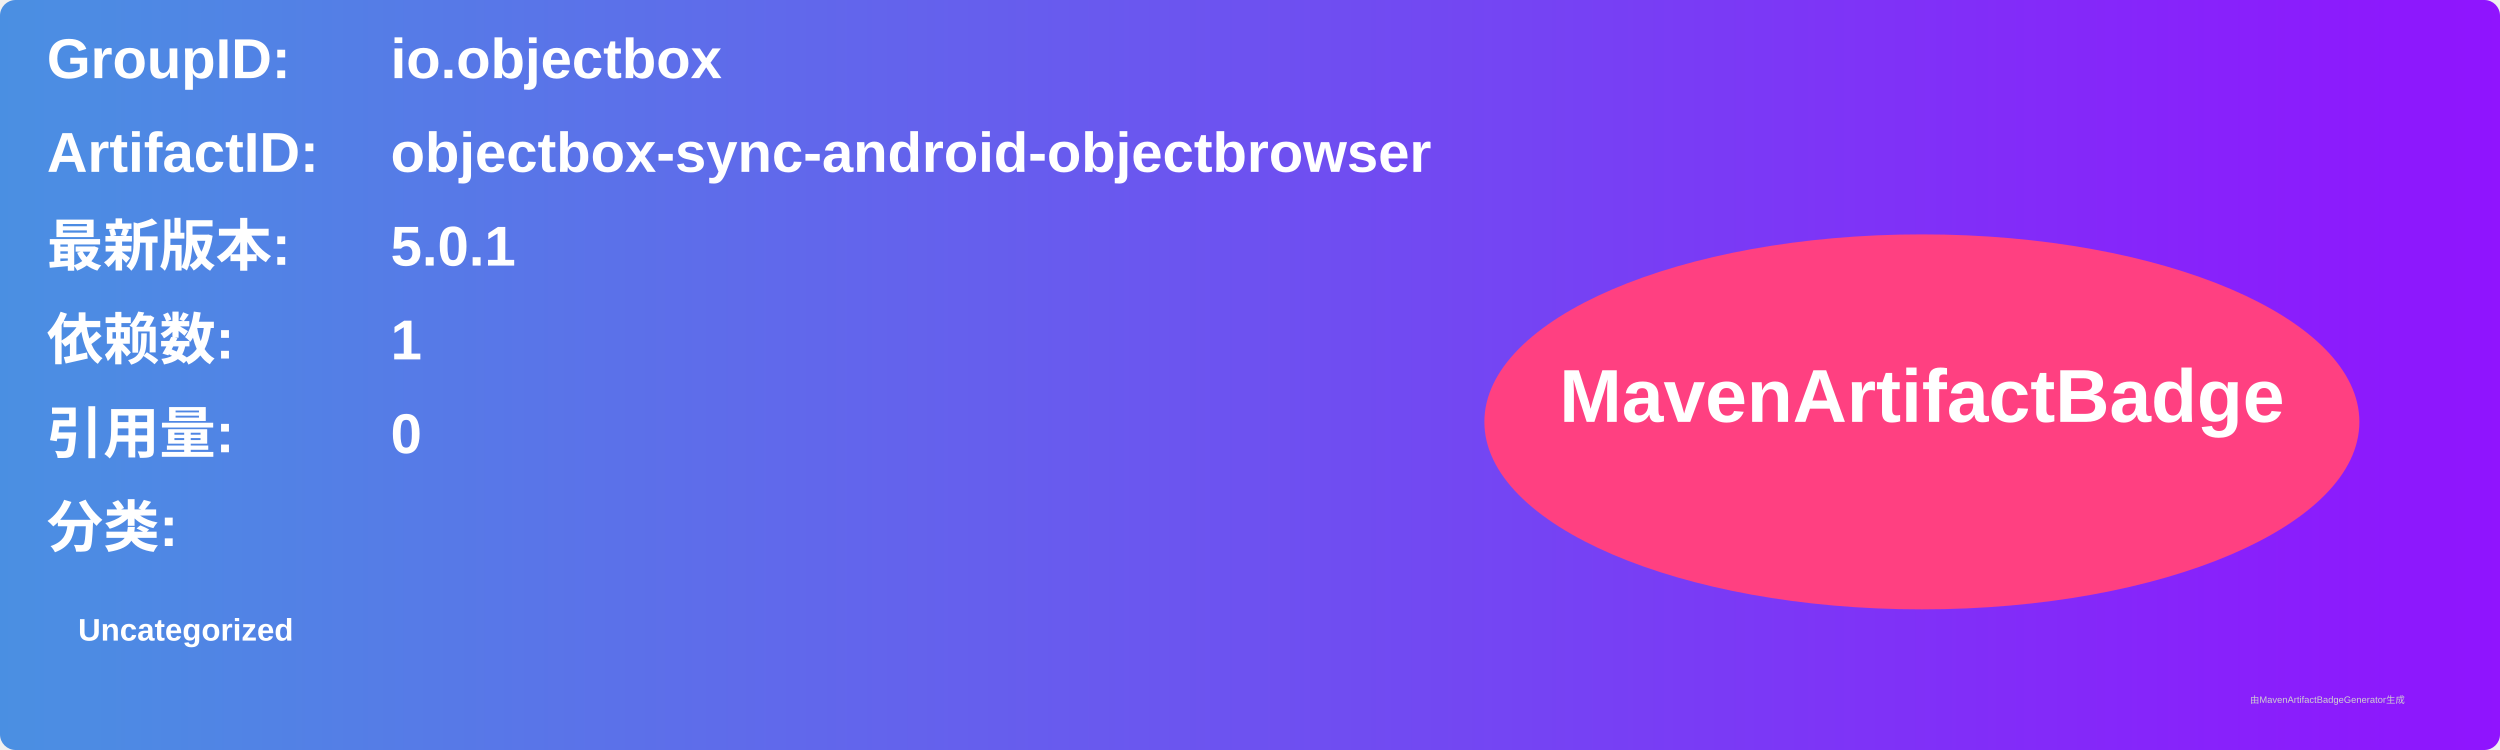
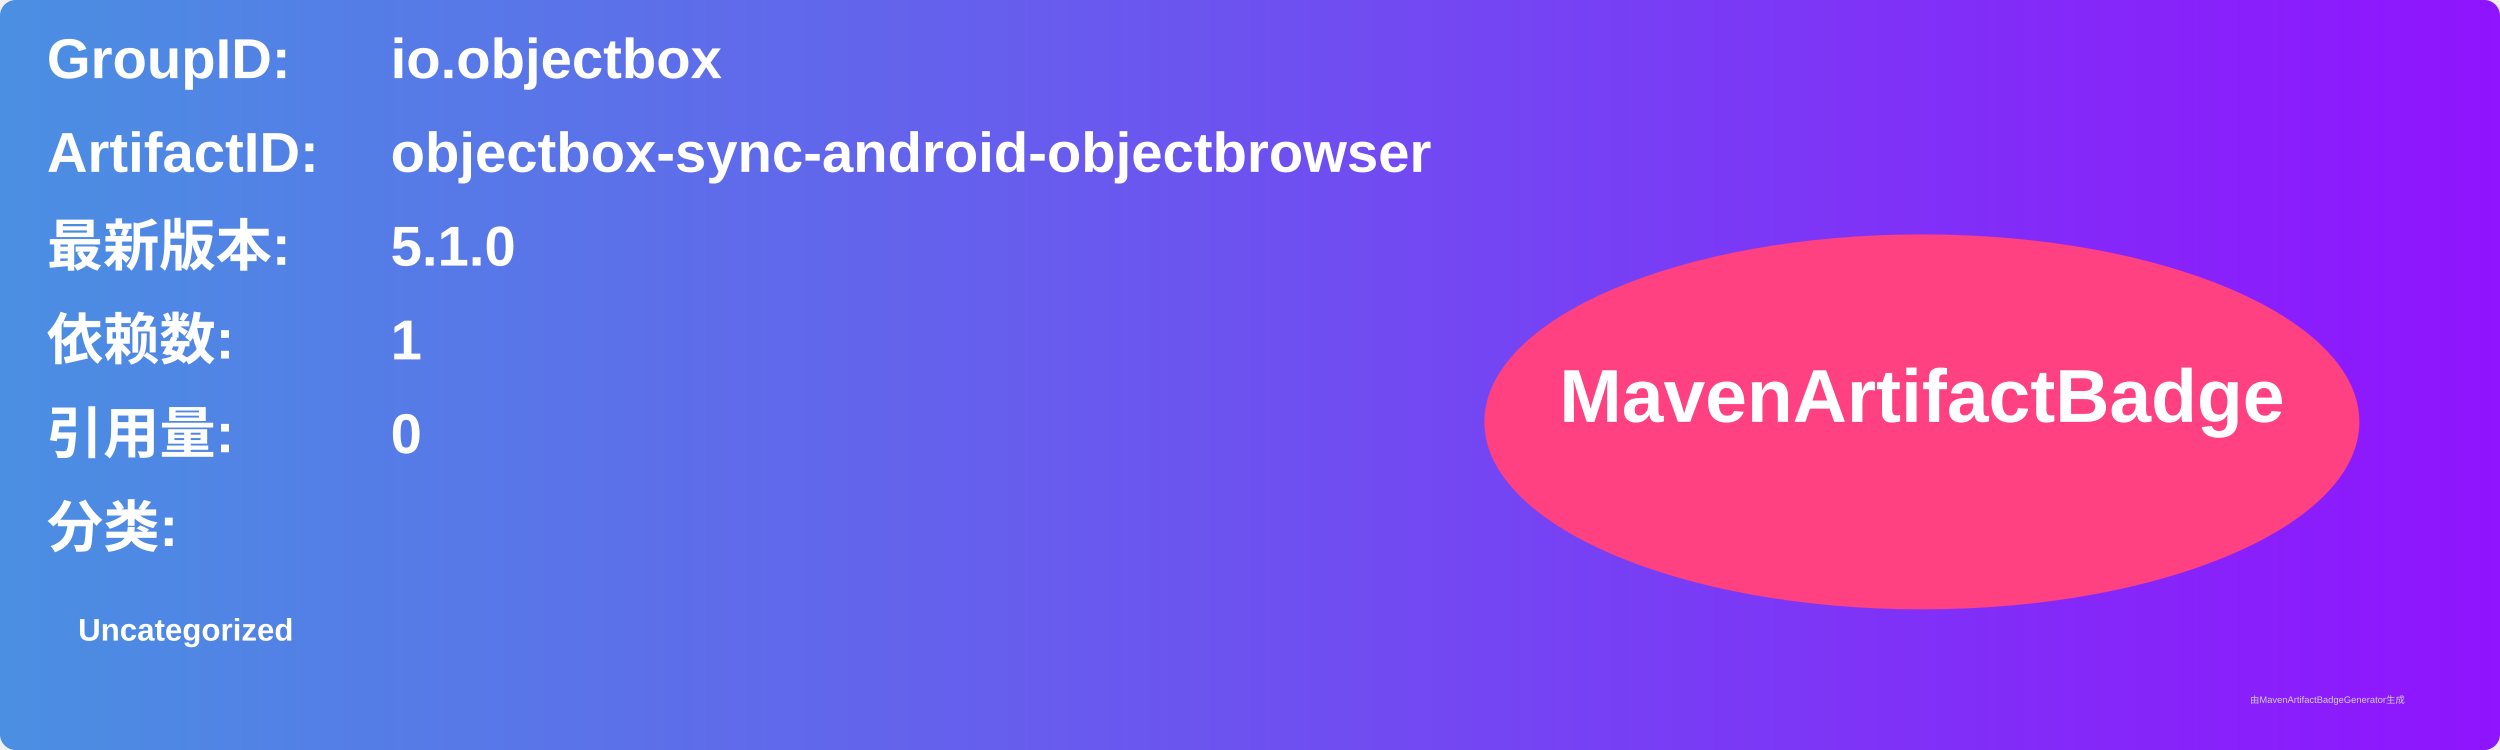
<svg xmlns="http://www.w3.org/2000/svg" width="800" height="240" viewBox="0 0 800 240">
  <linearGradient id="grad" x1="0%" y1="0%" x2="100%" y2="0%">
    <stop offset="0%" stop-color="#4a90e2" />
    <stop offset="100%" stop-color="#9013fe" />
  </linearGradient>
  <rect width="100%" height="100%" rx="5" ry="5" fill="url(#grad)" />
  <g transform="translate(15, 15)">
    <text x="0" y="10" font-family="Arial" font-size="18" fill="white" font-weight="bold" width="260">GroupID:</text>
    <text x="110" y="10" font-family="Arial" font-size="18" fill="white" font-weight="bold" width="460">io.objectbox</text>
    <text x="0" y="40" font-family="Arial" font-size="18" fill="white" font-weight="bold" width="260">ArtifactID:</text>
    <text x="110" y="40" font-family="Arial" font-size="18" fill="white" font-weight="bold" width="460">objectbox-sync-android-objectbrowser</text>
    <text x="0" y="70" font-family="Arial" font-size="18" fill="white" font-weight="bold">最新版本:</text>
    <text x="110" y="70" font-family="Arial" font-size="18" fill="white" font-weight="bold">
-       <tspan font-weight="bold">5.0.1</tspan>
+       <tspan font-weight="bold">5.1.0</tspan>
    </text>
    <text x="0" y="100" font-family="Arial" font-size="18" fill="white" font-weight="bold">依赖数: </text>
    <text x="110" y="100" font-family="Arial" font-size="18" fill="white">
      <tspan font-weight="bold">1</tspan>
    </text>
    <text x="0" y="130" font-family="Arial" font-size="18" fill="white" font-weight="bold">引用量: </text>
    <text x="110" y="130" font-family="Arial" font-size="18" fill="white">
      <tspan font-weight="bold">0</tspan>
    </text>
    <text x="0" y="160" font-family="Arial" font-size="18" fill="white" font-weight="bold">分类:</text>
    <text x="10" y="190" font-family="Arial" font-size="10" fill="white">
      <tspan font-weight="bold">Uncategorized</tspan>
    </text>
    <ellipse cx="600" cy="120" rx="140" ry="60" fill="#ff4081" />
    <text x="600" y="120" text-anchor="middle" font-family="Arial" font-size="24" fill="white" font-weight="bold">MavenArtifactBadge</text>
  </g>
  <text x="720" y="225" font-family="Arial" font-size="3" fill="#d0d0d0">由MavenArtifactBadgeGenerator生成</text>
</svg>
